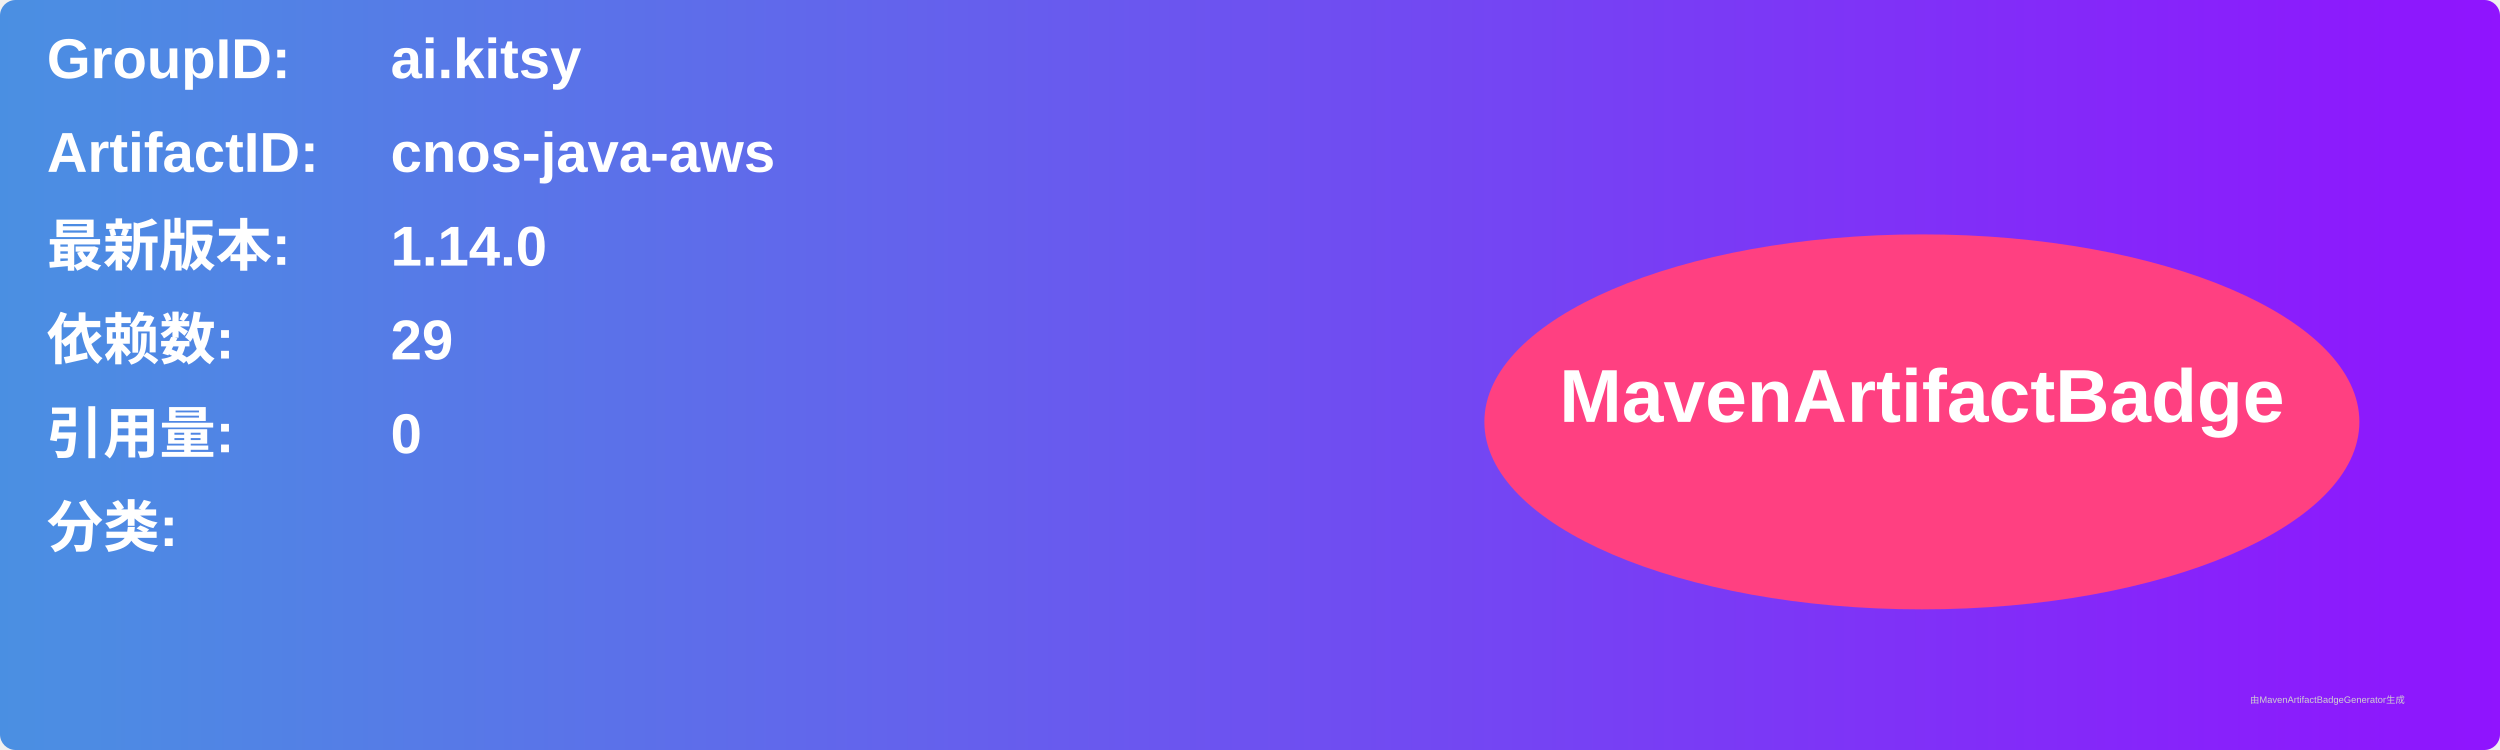
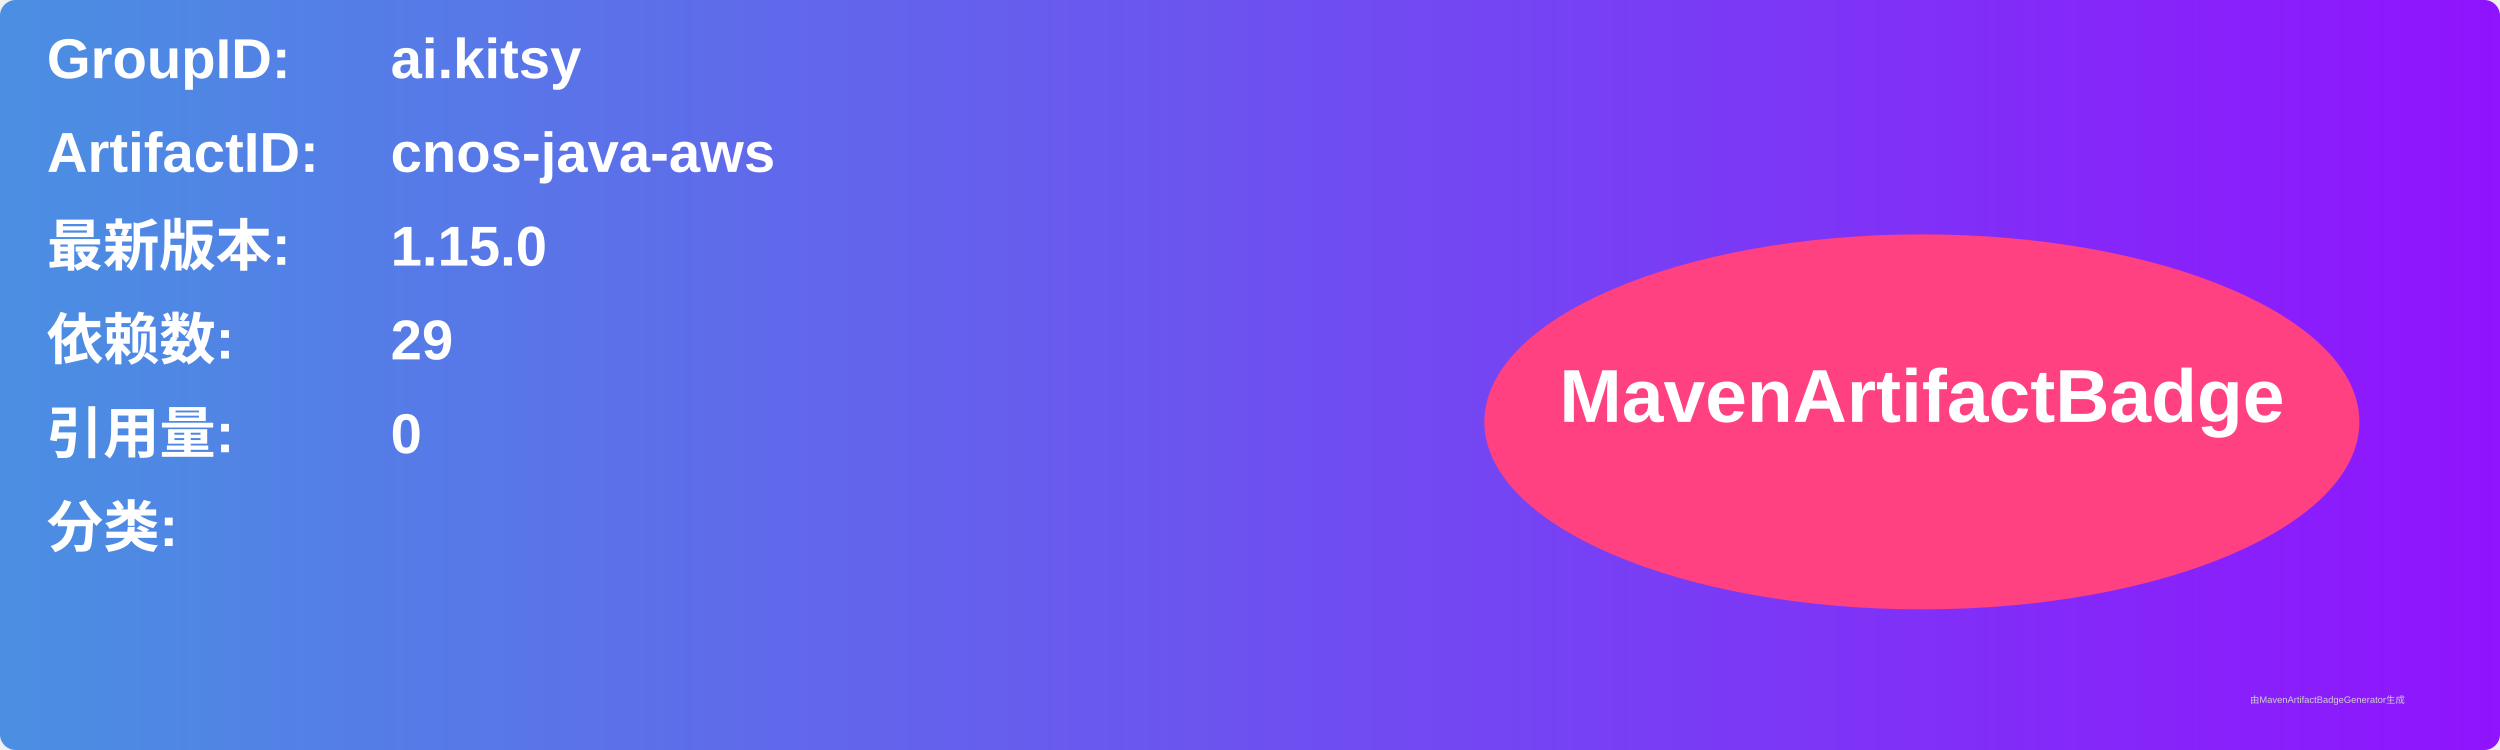
<svg xmlns="http://www.w3.org/2000/svg" width="800" height="240" viewBox="0 0 800 240">
  <linearGradient id="grad" x1="0%" y1="0%" x2="100%" y2="0%">
    <stop offset="0%" stop-color="#4a90e2" />
    <stop offset="100%" stop-color="#9013fe" />
  </linearGradient>
  <rect width="100%" height="100%" rx="5" ry="5" fill="url(#grad)" />
  <g transform="translate(15, 15)">
    <text x="0" y="10" font-family="Arial" font-size="18" fill="white" font-weight="bold" width="260">GroupID:</text>
    <text x="110" y="10" font-family="Arial" font-size="18" fill="white" font-weight="bold" width="460">ai.kitsy</text>
    <text x="0" y="40" font-family="Arial" font-size="18" fill="white" font-weight="bold" width="260">ArtifactID:</text>
    <text x="110" y="40" font-family="Arial" font-size="18" fill="white" font-weight="bold" width="460">cnos-java-aws</text>
    <text x="0" y="70" font-family="Arial" font-size="18" fill="white" font-weight="bold">最新版本:</text>
    <text x="110" y="70" font-family="Arial" font-size="18" fill="white" font-weight="bold">
-       <tspan font-weight="bold">1.14.0</tspan>
+       <tspan font-weight="bold">1.15.0</tspan>
    </text>
    <text x="0" y="100" font-family="Arial" font-size="18" fill="white" font-weight="bold">依赖数: </text>
    <text x="110" y="100" font-family="Arial" font-size="18" fill="white">
      <tspan font-weight="bold">29</tspan>
    </text>
    <text x="0" y="130" font-family="Arial" font-size="18" fill="white" font-weight="bold">引用量: </text>
    <text x="110" y="130" font-family="Arial" font-size="18" fill="white">
      <tspan font-weight="bold">0</tspan>
    </text>
    <text x="0" y="160" font-family="Arial" font-size="18" fill="white" font-weight="bold">分类:</text>
    <text x="10" y="190" font-family="Arial" font-size="10" fill="white">
      <tspan font-weight="bold" />
    </text>
    <ellipse cx="600" cy="120" rx="140" ry="60" fill="#ff4081" />
    <text x="600" y="120" text-anchor="middle" font-family="Arial" font-size="24" fill="white" font-weight="bold">MavenArtifactBadge</text>
  </g>
  <text x="720" y="225" font-family="Arial" font-size="3" fill="#d0d0d0">由MavenArtifactBadgeGenerator生成</text>
</svg>
